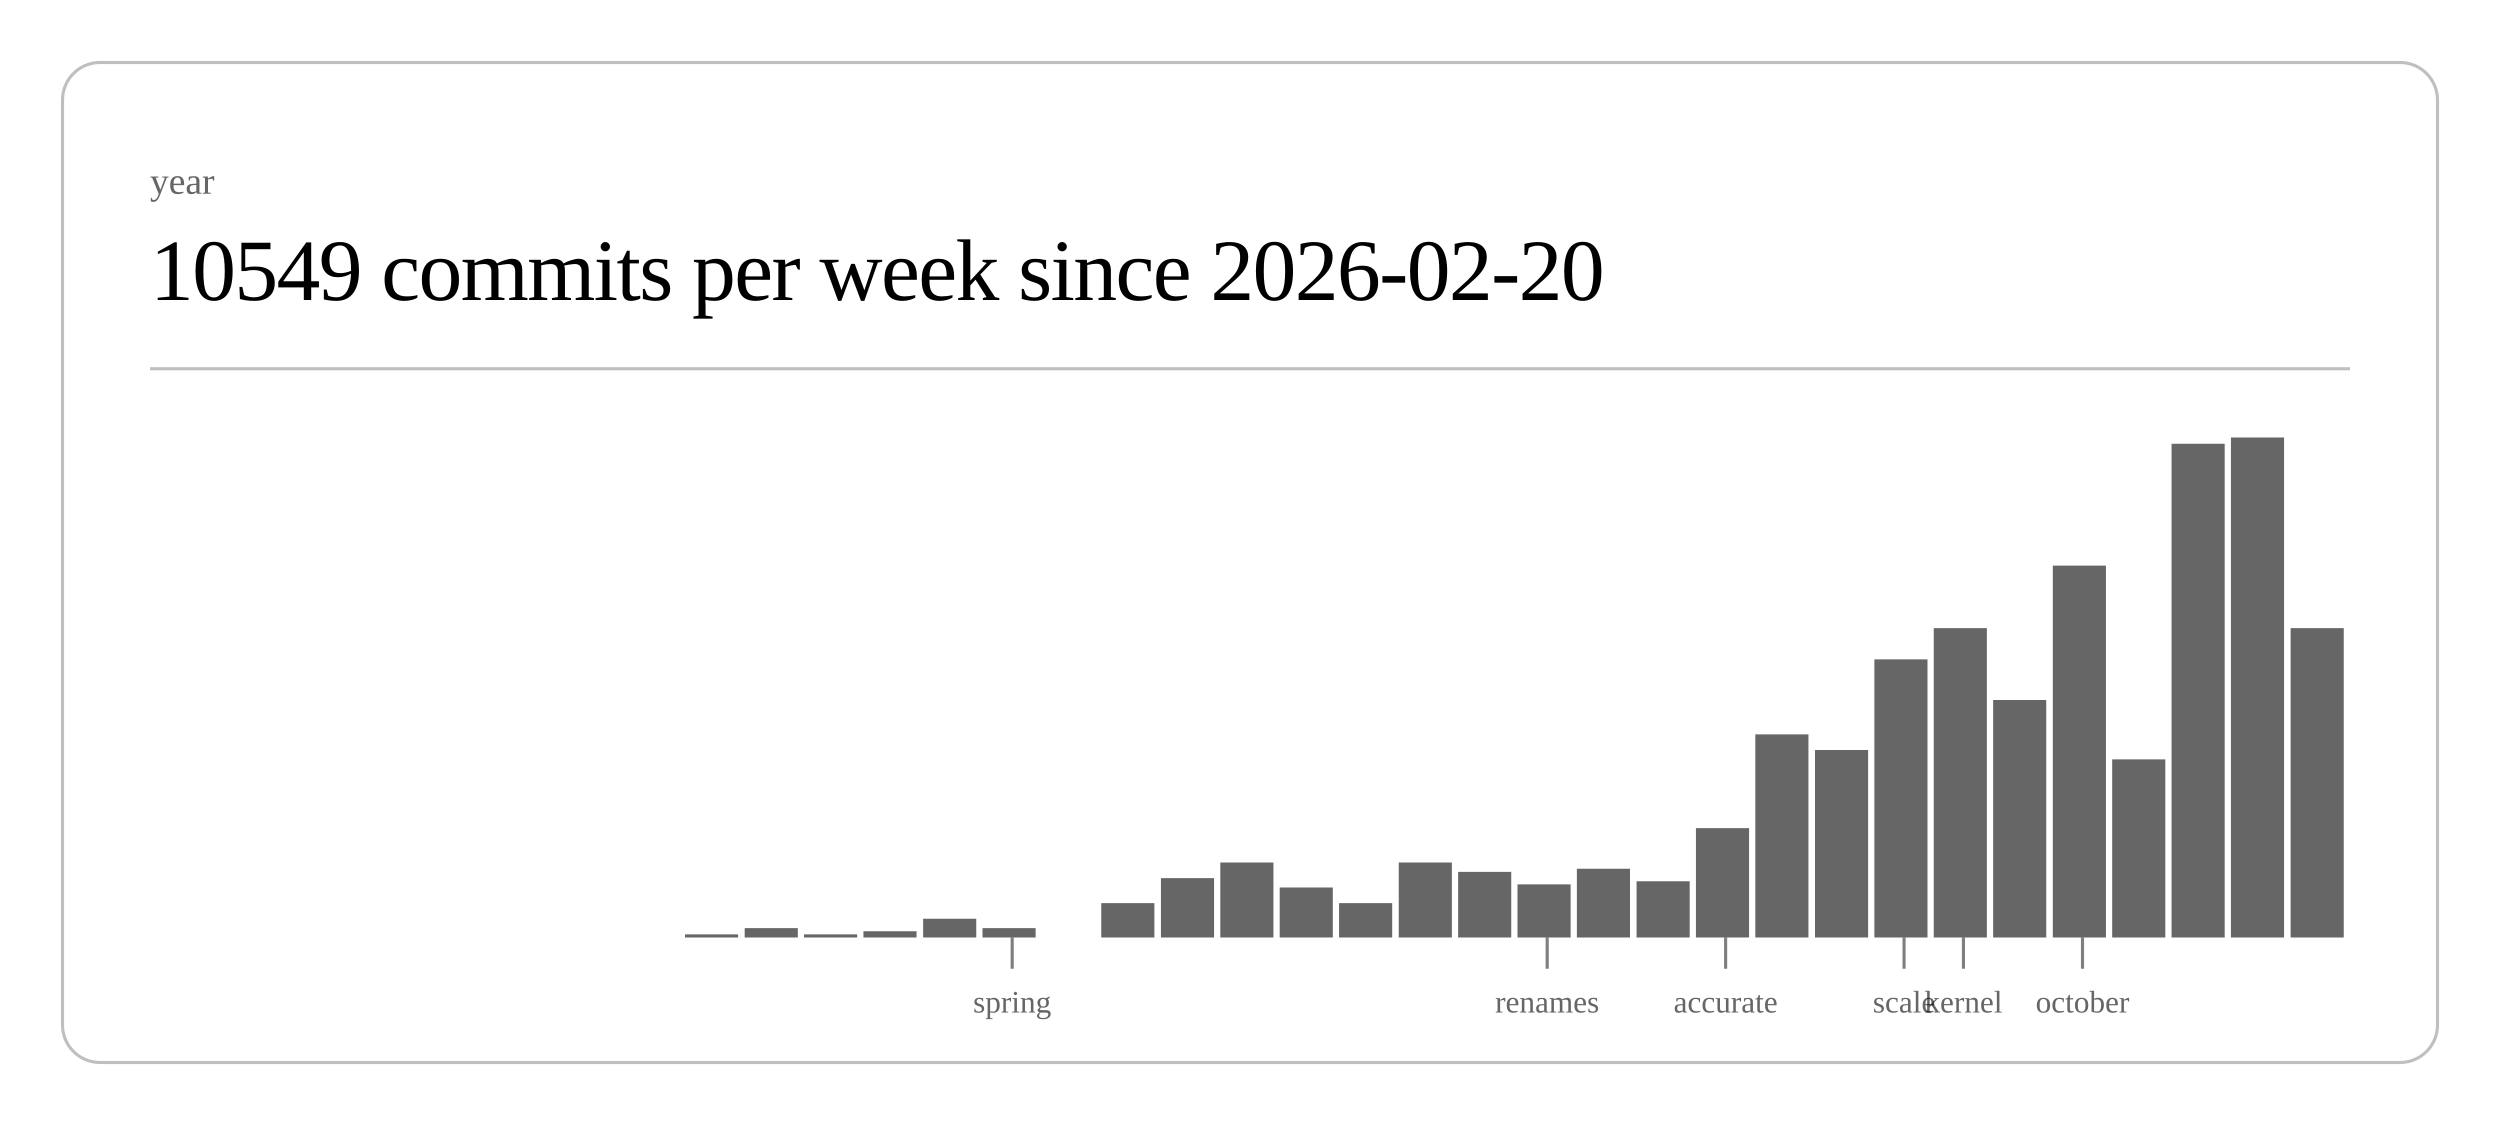
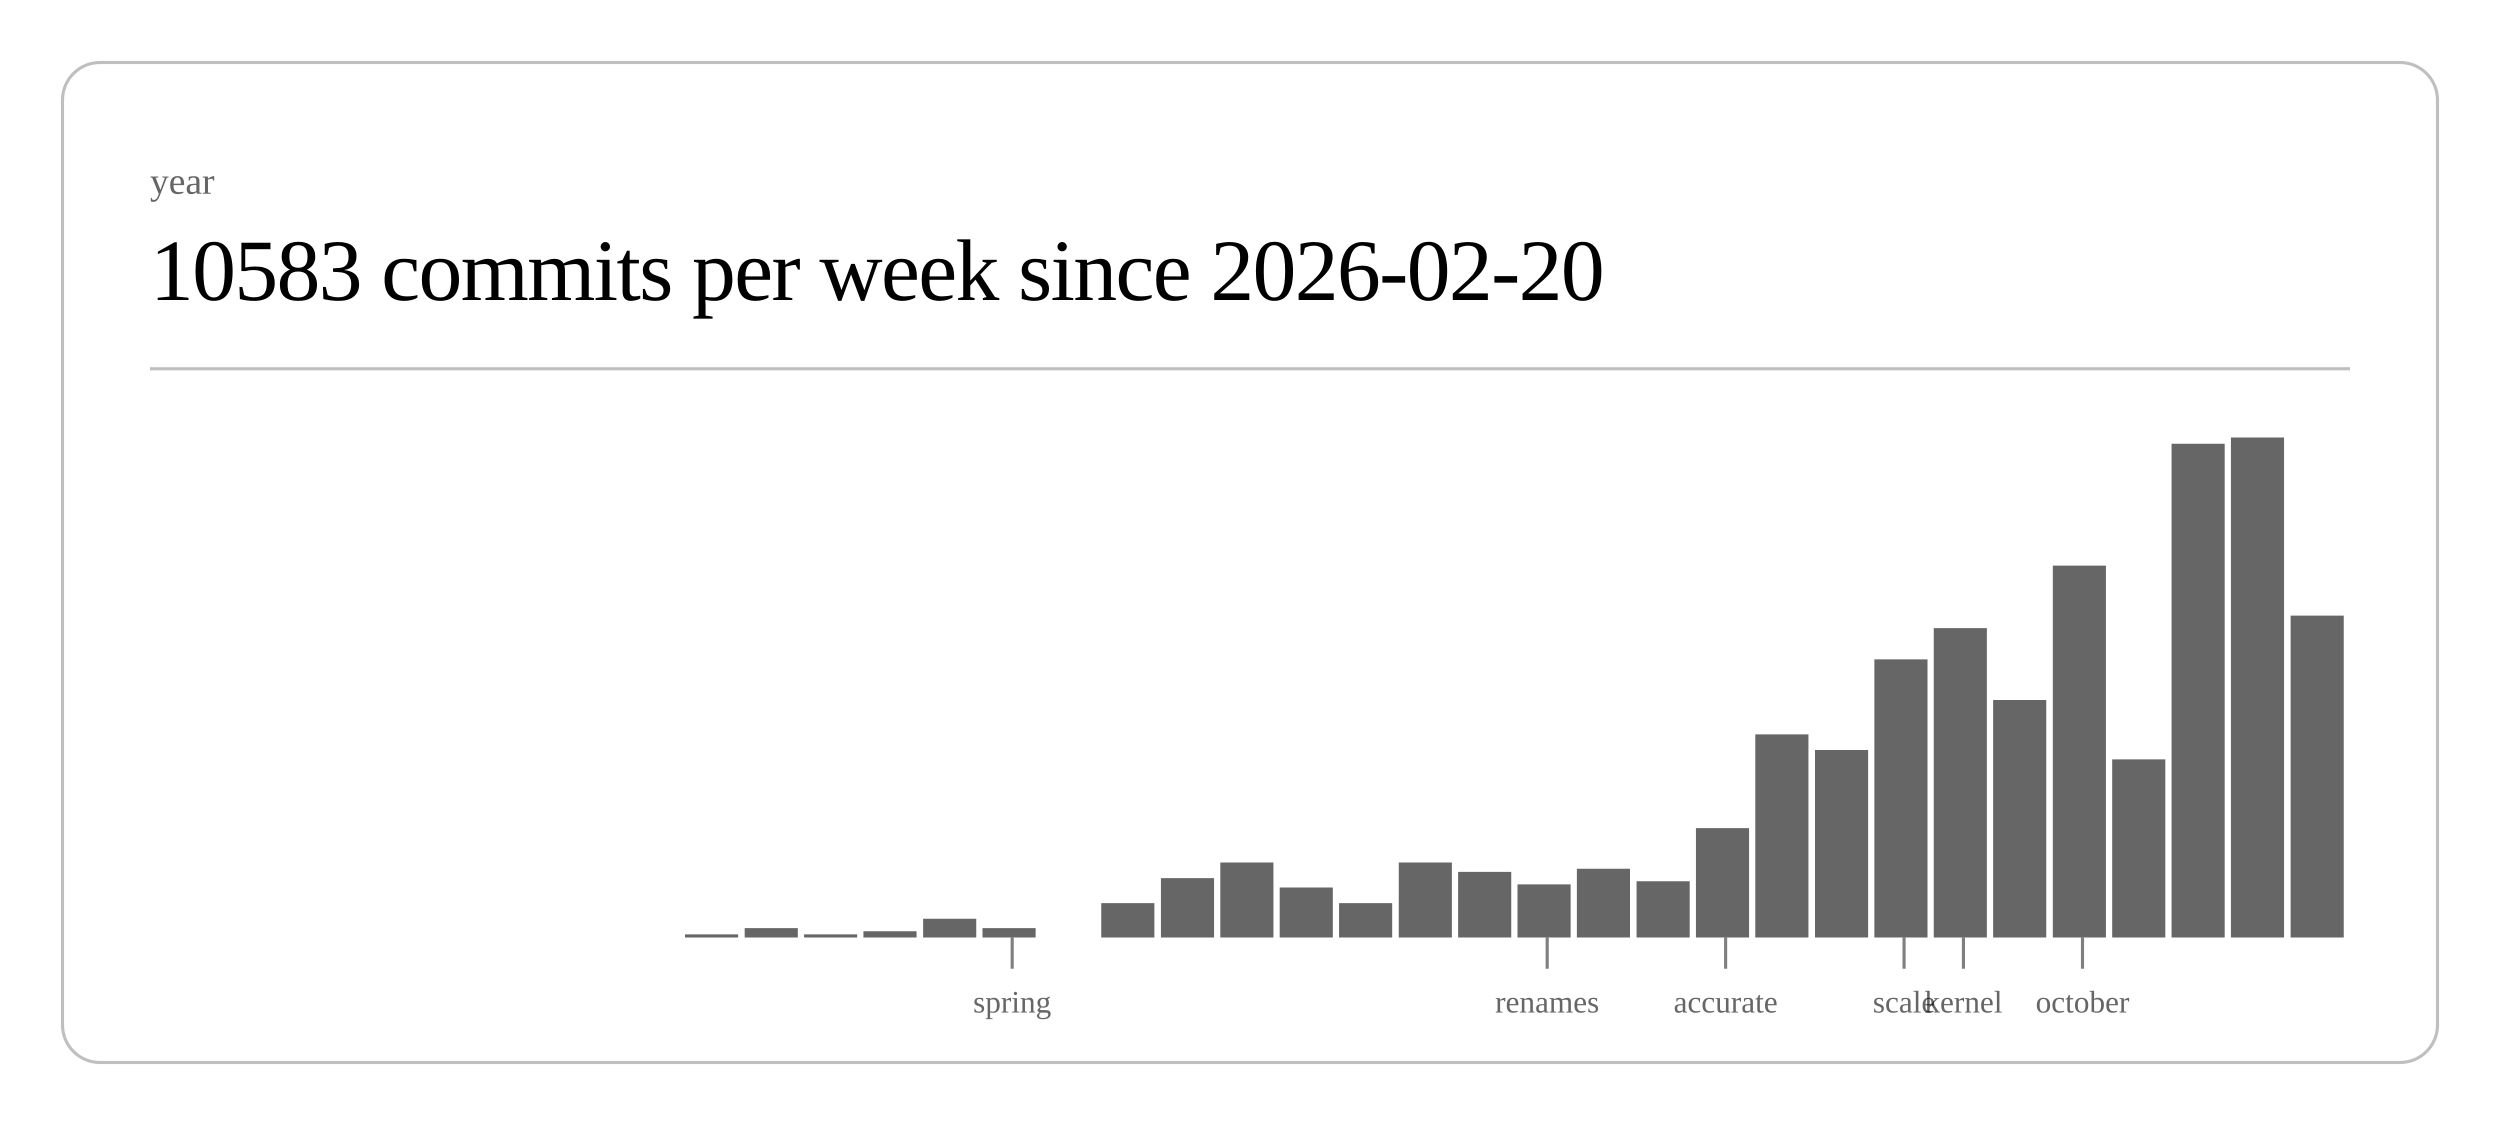
<svg xmlns="http://www.w3.org/2000/svg" class="post-header-svg" viewBox="0 0 800 360" width="800" height="360">
  <rect x="20" y="20" width="760" height="320" rx="12" ry="12" fill="none" stroke="currentColor" stroke-width="1" opacity="0.25" />
  <text fill="currentColor" x="48" y="62" font-size="12" opacity="0.6">year</text>
-   <text fill="currentColor" x="48" y="96" font-size="28" font-weight="300" letter-spacing="-0.5">10549 commits per week since 2026-02-20</text>
+   <text fill="currentColor" x="48" y="96" font-size="28" font-weight="300" letter-spacing="-0.5">10583 commits per week since 2026-02-20</text>
  <line stroke="currentColor" x1="48" y1="118" x2="752" y2="118" stroke-width="1" opacity="0.25" />
  <rect x="219.2" y="299" width="17.0" height="1" fill="currentColor" opacity="0.6" />
  <rect x="238.3" y="297" width="17.0" height="3" fill="currentColor" opacity="0.6" />
  <rect x="257.3" y="299" width="17.0" height="1" fill="currentColor" opacity="0.6" />
  <rect x="276.3" y="298" width="17.0" height="2" fill="currentColor" opacity="0.6" />
  <rect x="295.4" y="294" width="17.0" height="6" fill="currentColor" opacity="0.6" />
  <rect x="314.4" y="297" width="17.0" height="3" fill="currentColor" opacity="0.6" />
  <rect x="352.4" y="289" width="17.0" height="11" fill="currentColor" opacity="0.6" />
  <rect x="371.5" y="281" width="17.0" height="19" fill="currentColor" opacity="0.6" />
  <rect x="390.5" y="276" width="17.0" height="24" fill="currentColor" opacity="0.6" />
  <rect x="409.5" y="284" width="17.0" height="16" fill="currentColor" opacity="0.6" />
  <rect x="428.5" y="289" width="17.0" height="11" fill="currentColor" opacity="0.6" />
  <rect x="447.6" y="276" width="17.0" height="24" fill="currentColor" opacity="0.6" />
  <rect x="466.6" y="279" width="17.0" height="21" fill="currentColor" opacity="0.6" />
  <rect x="485.6" y="283" width="17.0" height="17" fill="currentColor" opacity="0.6" />
  <rect x="504.6" y="278" width="17.0" height="22" fill="currentColor" opacity="0.6" />
  <rect x="523.7" y="282" width="17.0" height="18" fill="currentColor" opacity="0.6" />
  <rect x="542.7" y="265" width="17.0" height="35" fill="currentColor" opacity="0.6" />
  <rect x="561.7" y="235" width="17.0" height="65" fill="currentColor" opacity="0.6" />
  <rect x="580.8" y="240" width="17.0" height="60" fill="currentColor" opacity="0.6" />
  <rect x="599.8" y="211" width="17.0" height="89" fill="currentColor" opacity="0.6" />
  <rect x="618.8" y="201" width="17.0" height="99" fill="currentColor" opacity="0.6" />
  <rect x="637.8" y="224" width="17.0" height="76" fill="currentColor" opacity="0.6" />
  <rect x="656.9" y="181" width="17.0" height="119" fill="currentColor" opacity="0.6" />
  <rect x="675.9" y="243" width="17.0" height="57" fill="currentColor" opacity="0.6" />
  <rect x="694.9" y="142" width="17.0" height="158" fill="currentColor" opacity="0.6" />
  <rect x="713.9" y="140" width="17.0" height="160" fill="currentColor" opacity="0.6" />
-   <rect x="733.0" y="201" width="17.0" height="99" fill="currentColor" opacity="0.6" />
+   <rect x="733.0" y="197" width="17.0" height="103" fill="currentColor" opacity="0.6" />
  <line stroke="currentColor" x1="323.9" y1="300" x2="323.9" y2="310" stroke-width="1" opacity="0.5" />
  <text fill="currentColor" x="323.9" y="324" font-size="10" opacity="0.6" text-anchor="middle">spring</text>
  <line stroke="currentColor" x1="495.1" y1="300" x2="495.1" y2="310" stroke-width="1" opacity="0.5" />
  <text fill="currentColor" x="495.1" y="324" font-size="10" opacity="0.6" text-anchor="middle">renames</text>
  <line stroke="currentColor" x1="552.2" y1="300" x2="552.2" y2="310" stroke-width="1" opacity="0.5" />
  <text fill="currentColor" x="552.2" y="324" font-size="10" opacity="0.6" text-anchor="middle">accurate</text>
  <line stroke="currentColor" x1="609.3" y1="300" x2="609.3" y2="310" stroke-width="1" opacity="0.5" />
  <text fill="currentColor" x="609.3" y="324" font-size="10" opacity="0.6" text-anchor="middle">scale</text>
  <line stroke="currentColor" x1="628.3" y1="300" x2="628.3" y2="310" stroke-width="1" opacity="0.5" />
  <text fill="currentColor" x="628.3" y="324" font-size="10" opacity="0.6" text-anchor="middle">kernel</text>
  <line stroke="currentColor" x1="666.4" y1="300" x2="666.4" y2="310" stroke-width="1" opacity="0.5" />
  <text fill="currentColor" x="666.4" y="324" font-size="10" opacity="0.6" text-anchor="middle">october</text>
</svg>
